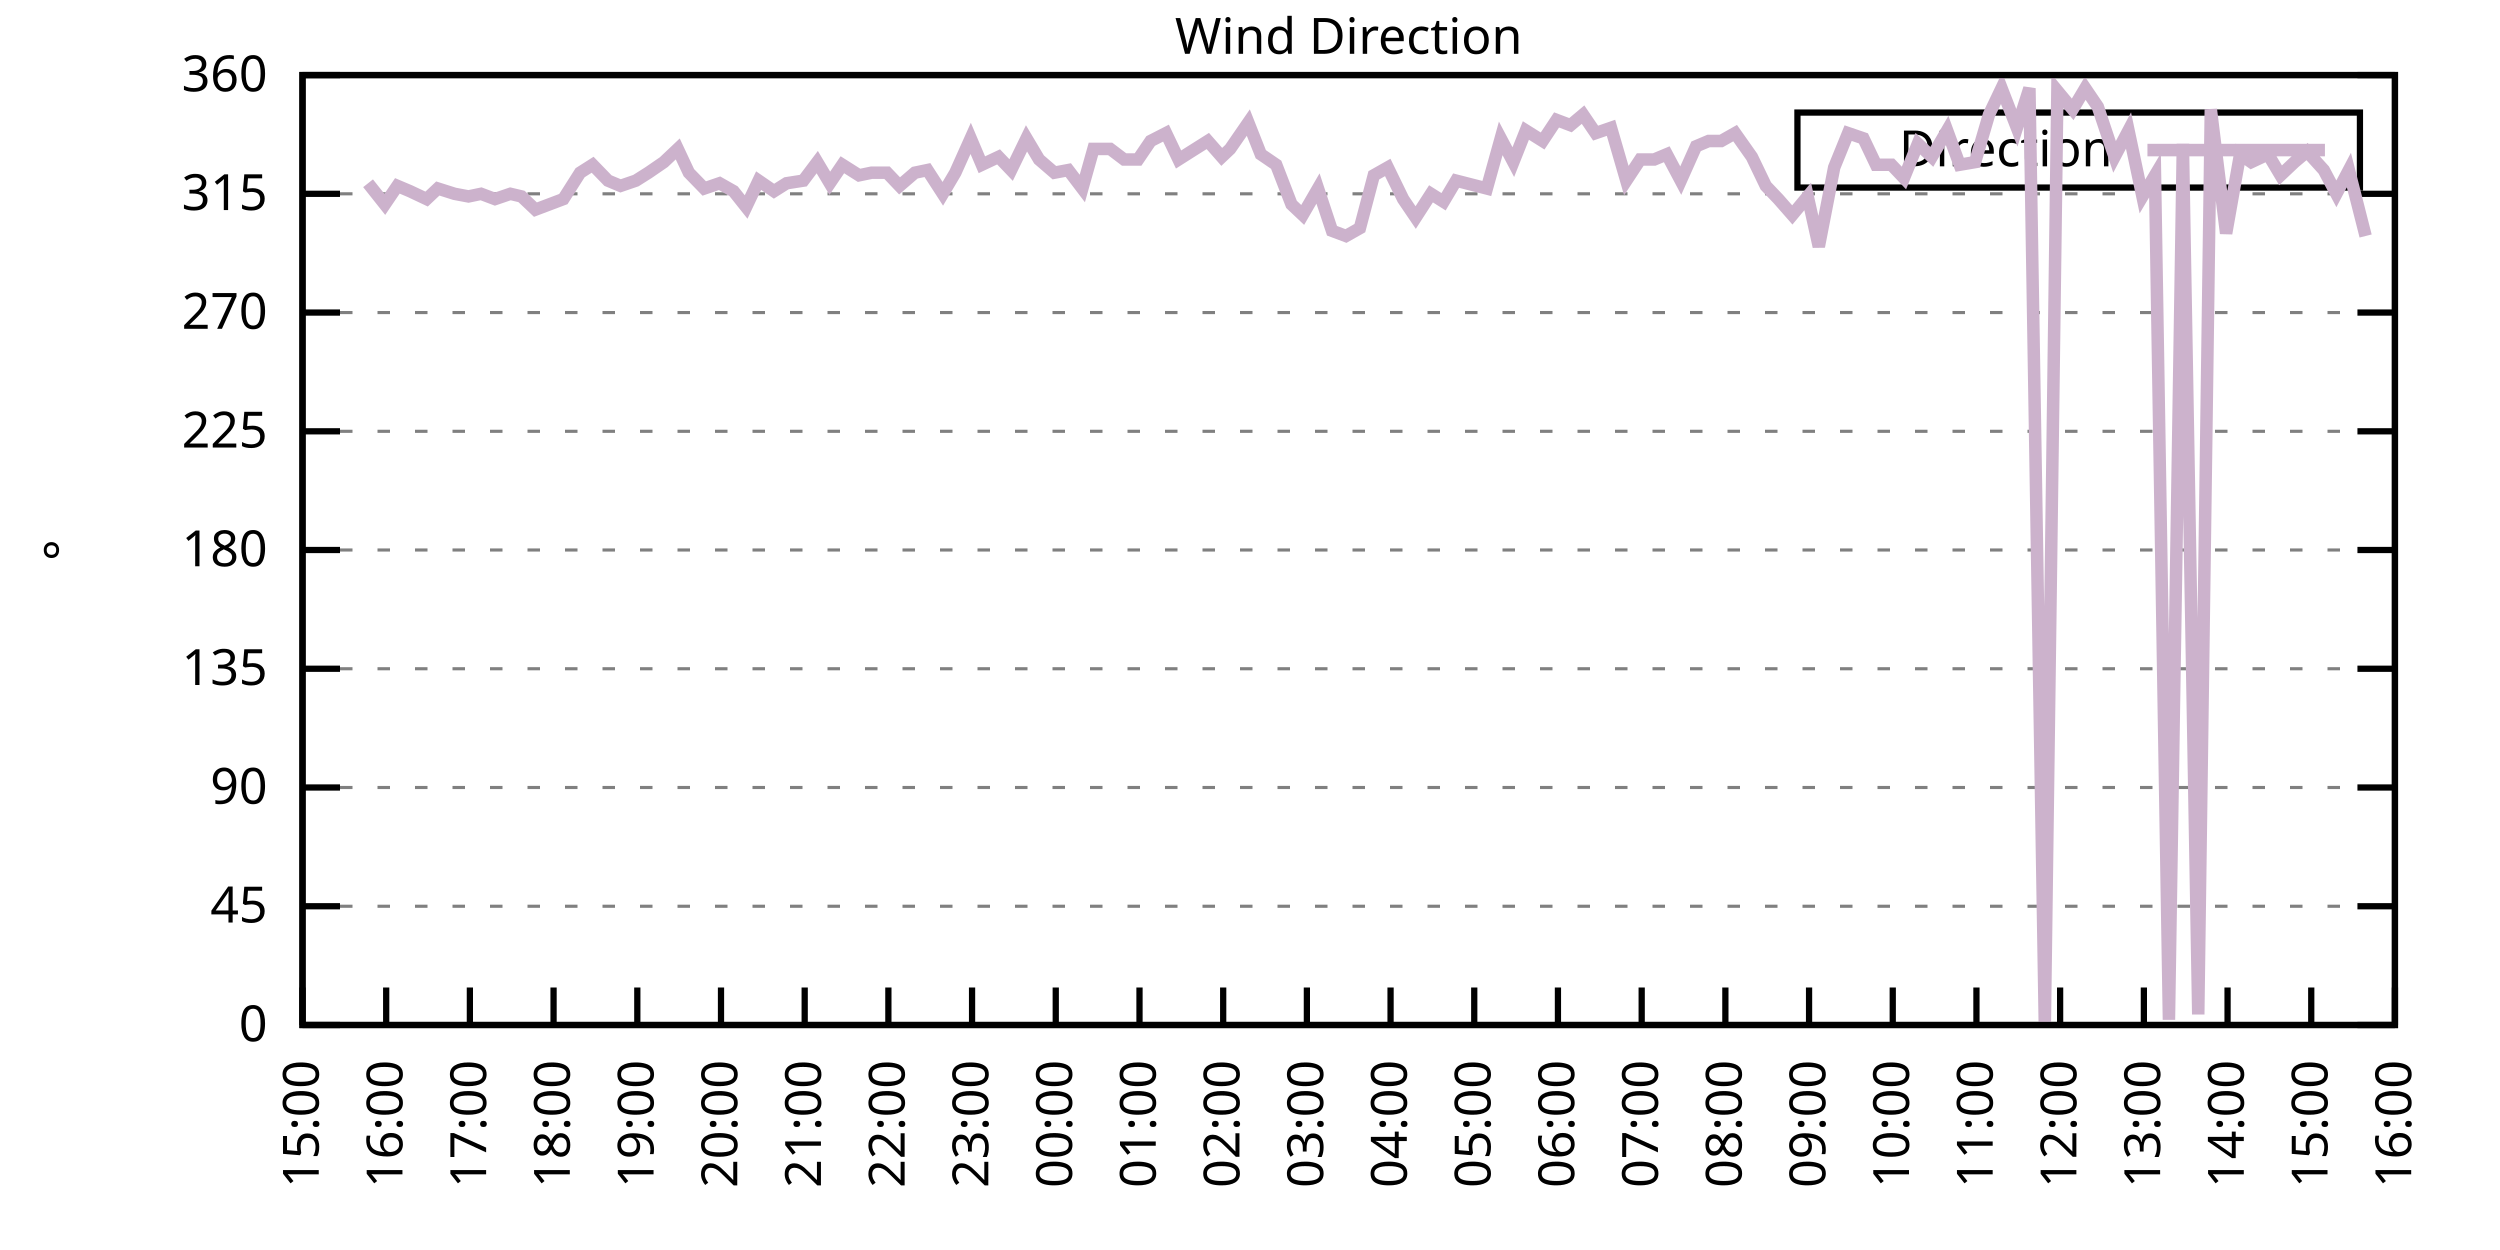
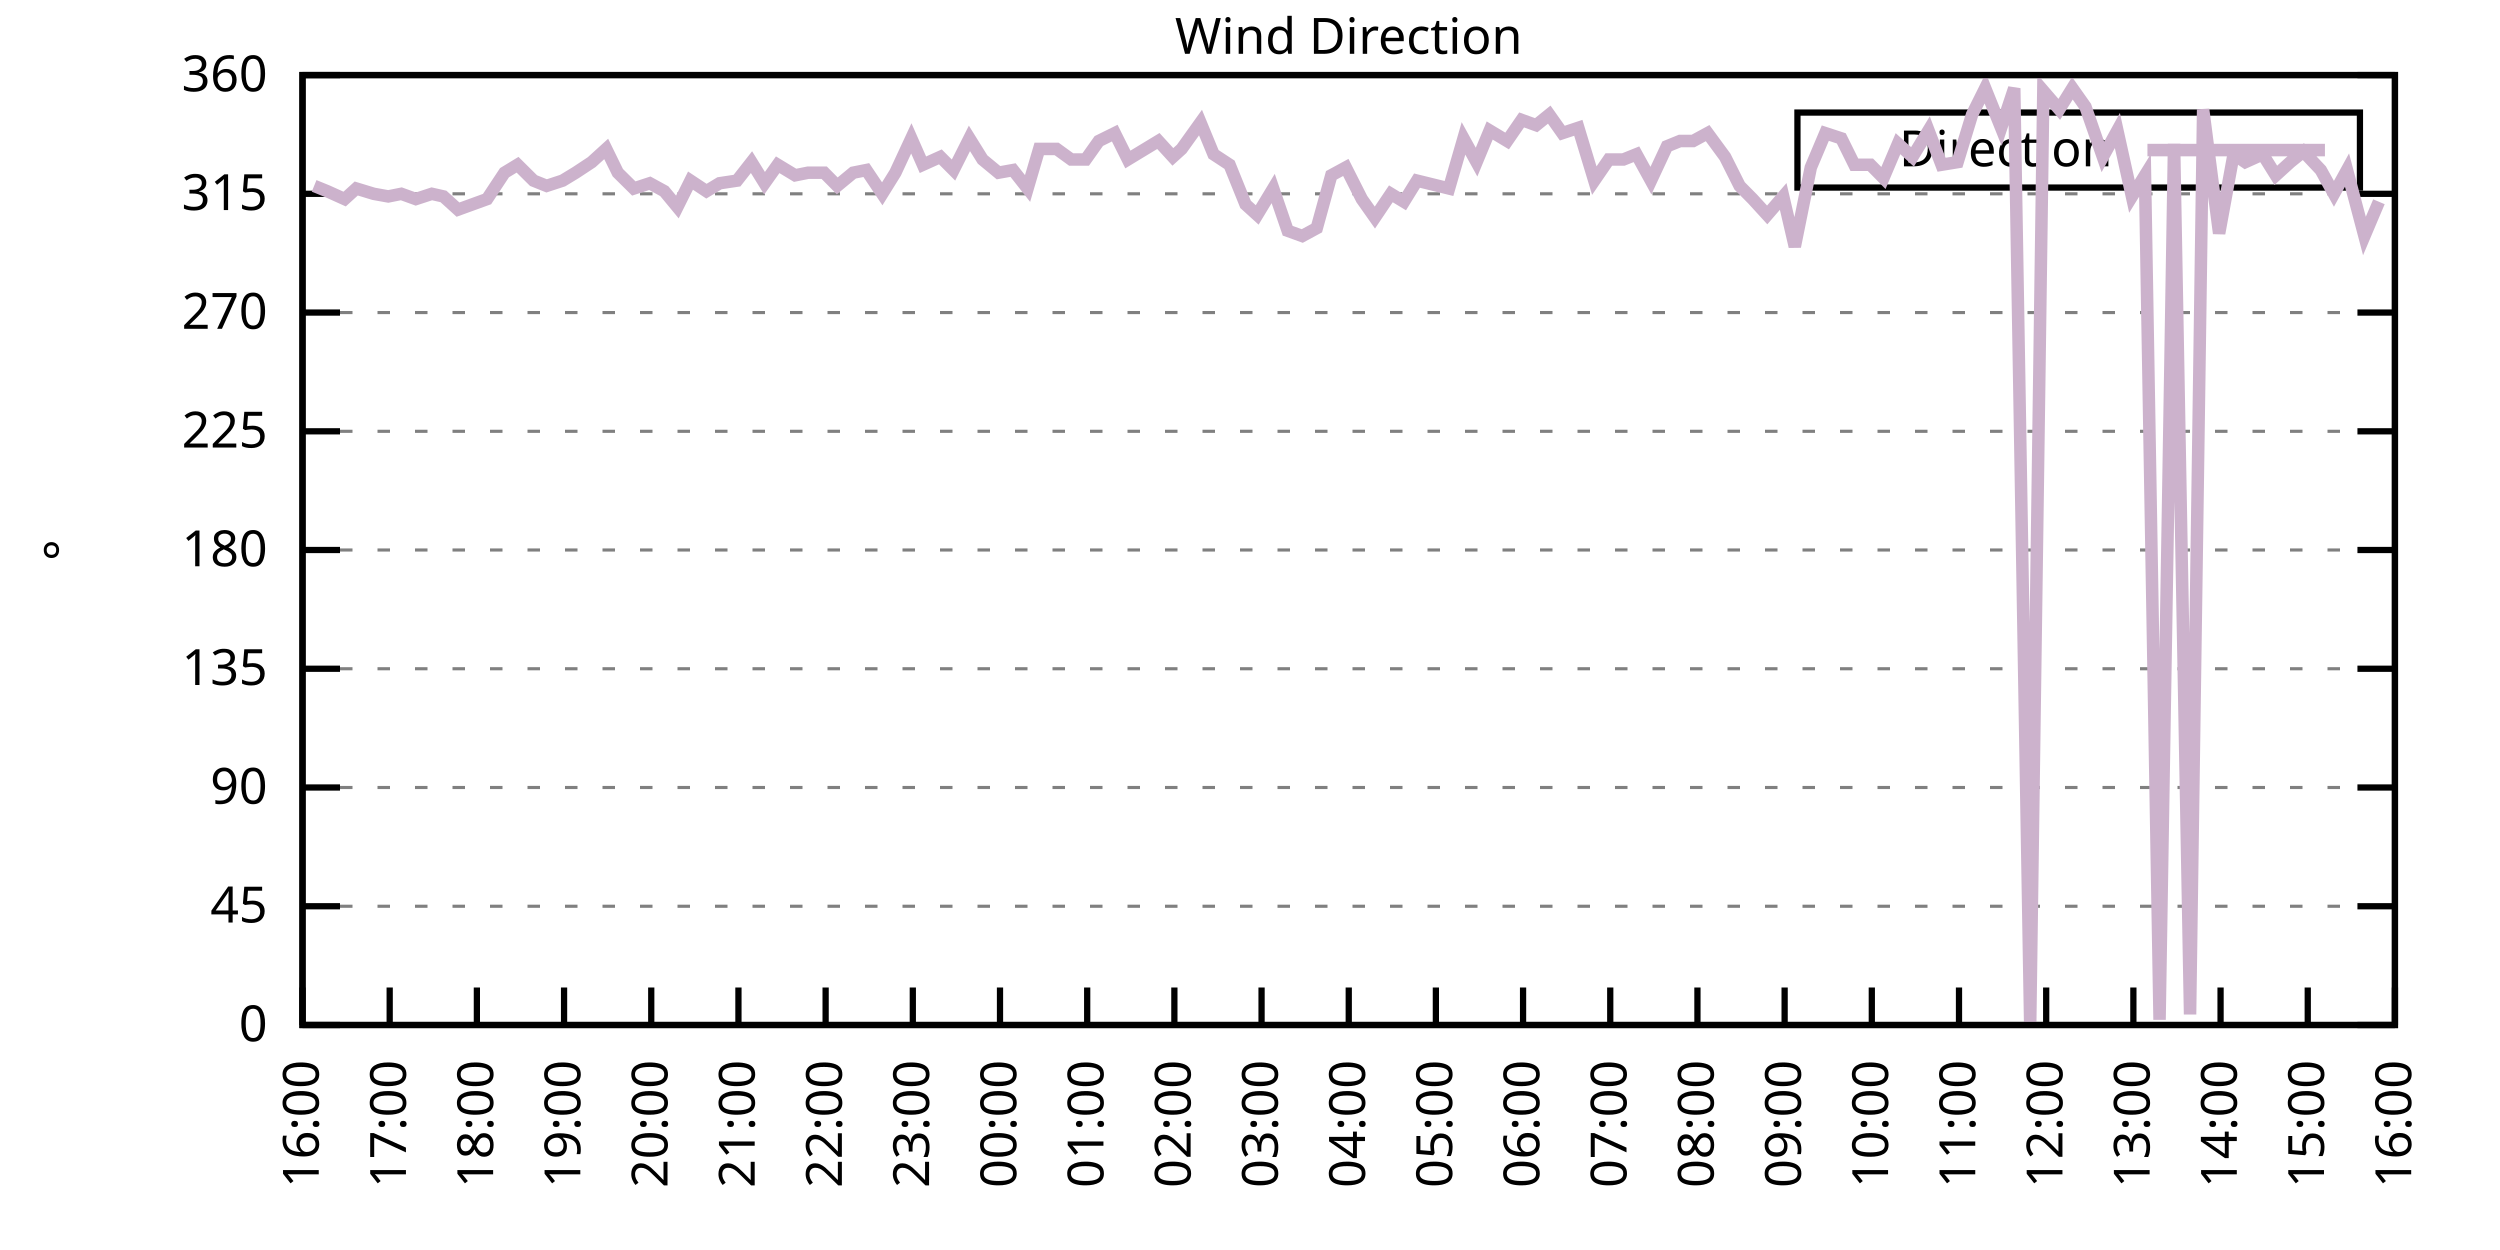
<svg xmlns="http://www.w3.org/2000/svg" xmlns:xlink="http://www.w3.org/1999/xlink" width="400" height="200" viewBox="0 0 400 200">
  <g id="gnuplot_canvas">
    <rect x="0" y="0" width="400" height="200" fill="none" />
    <defs>
      <circle id="gpDot" r="0.5" stroke-width="0.5" stroke="currentColor" />
      <path id="gpPt0" stroke-width="0.333" stroke="currentColor" d="M-1,0 h2 M0,-1 v2" />
      <path id="gpPt1" stroke-width="0.333" stroke="currentColor" d="M-1,-1 L1,1 M1,-1 L-1,1" />
      <path id="gpPt2" stroke-width="0.333" stroke="currentColor" d="M-1,0 L1,0 M0,-1 L0,1 M-1,-1 L1,1 M-1,1 L1,-1" />
      <rect id="gpPt3" stroke-width="0.333" stroke="currentColor" x="-1" y="-1" width="2" height="2" />
      <rect id="gpPt4" stroke-width="0.333" stroke="currentColor" fill="currentColor" x="-1" y="-1" width="2" height="2" />
      <circle id="gpPt5" stroke-width="0.333" stroke="currentColor" cx="0" cy="0" r="1" />
      <use xlink:href="#gpPt5" id="gpPt6" fill="currentColor" stroke="none" />
      <path id="gpPt7" stroke-width="0.333" stroke="currentColor" d="M0,-1.33 L-1.33,0.67 L1.33,0.67 z" />
      <use xlink:href="#gpPt7" id="gpPt8" fill="currentColor" stroke="none" />
      <use xlink:href="#gpPt7" id="gpPt9" stroke="currentColor" transform="rotate(180)" />
      <use xlink:href="#gpPt9" id="gpPt10" fill="currentColor" stroke="none" />
      <use xlink:href="#gpPt3" id="gpPt11" stroke="currentColor" transform="rotate(45)" />
      <use xlink:href="#gpPt11" id="gpPt12" fill="currentColor" stroke="none" />
      <path id="gpPt13" stroke-width="0.333" stroke="currentColor" d="M0,1.330 L1.265,0.411 L0.782,-1.067 L-0.782,-1.076 L-1.265,0.411 z" />
      <use xlink:href="#gpPt13" id="gpPt14" fill="currentColor" stroke="none" />
      <filter id="textbox" filterUnits="objectBoundingBox" x="0" y="0" height="1" width="1">
        <feFlood flood-color="white" flood-opacity="1" result="bgnd" />
        <feComposite in="SourceGraphic" in2="bgnd" operator="atop" />
      </filter>
      <filter id="greybox" filterUnits="objectBoundingBox" x="0" y="0" height="1" width="1">
        <feFlood flood-color="lightgrey" flood-opacity="1" result="grey" />
        <feComposite in="SourceGraphic" in2="grey" operator="atop" />
      </filter>
    </defs>
    <g fill="none" color="white" stroke="currentColor" stroke-width="1.00" stroke-linecap="butt" stroke-linejoin="miter">
</g>
    <g fill="none" color="black" stroke="currentColor" stroke-width="1.00" stroke-linecap="butt" stroke-linejoin="miter">
      <g stroke="none" shape-rendering="crispEdges">
        <polygon fill="rgb(255, 255, 255)" points="48.40,164.00 383.18,164.00 383.18,12.02 48.40,12.02 " />
      </g>
    </g>
    <g fill="none" color="black" stroke="currentColor" stroke-width="1.00" stroke-linecap="butt" stroke-linejoin="miter">
</g>
    <g fill="none" color="black" stroke="black" stroke-width="0.50" stroke-linecap="butt" stroke-linejoin="miter">
</g>
    <g fill="none" color="gray" stroke="currentColor" stroke-width="0.50" stroke-linecap="butt" stroke-linejoin="miter">
      <path stroke="gray" stroke-dasharray="2,4" class="gridline" d="M48.40,164.00 L383.19,164.00  " />
    </g>
    <g fill="none" color="gray" stroke="gray" stroke-width="1.00" stroke-linecap="butt" stroke-linejoin="miter">
</g>
    <g fill="none" color="black" stroke="currentColor" stroke-width="1.00" stroke-linecap="butt" stroke-linejoin="miter">
      <path stroke="black" d="M48.40,164.00 L54.40,164.00 M383.19,164.00 L377.19,164.00  " />
      <g transform="translate(42.80,166.60)" stroke="none" fill="black" font-family="Sans" font-size="8.00" text-anchor="end">
        <text>
          <tspan font-family="Sans"> 0</tspan>
        </text>
      </g>
    </g>
    <g fill="none" color="black" stroke="currentColor" stroke-width="1.00" stroke-linecap="butt" stroke-linejoin="miter">
</g>
    <g fill="none" color="black" stroke="black" stroke-width="0.50" stroke-linecap="butt" stroke-linejoin="miter">
</g>
    <g fill="none" color="gray" stroke="currentColor" stroke-width="0.50" stroke-linecap="butt" stroke-linejoin="miter">
      <path stroke="gray" stroke-dasharray="2,4" class="gridline" d="M48.40,145.00 L383.19,145.00  " />
    </g>
    <g fill="none" color="gray" stroke="gray" stroke-width="1.00" stroke-linecap="butt" stroke-linejoin="miter">
</g>
    <g fill="none" color="black" stroke="currentColor" stroke-width="1.00" stroke-linecap="butt" stroke-linejoin="miter">
      <path stroke="black" d="M48.40,145.00 L54.40,145.00 M383.19,145.00 L377.19,145.00  " />
      <g transform="translate(42.80,147.60)" stroke="none" fill="black" font-family="Sans" font-size="8.00" text-anchor="end">
        <text>
          <tspan font-family="Sans"> 45</tspan>
        </text>
      </g>
    </g>
    <g fill="none" color="black" stroke="currentColor" stroke-width="1.00" stroke-linecap="butt" stroke-linejoin="miter">
</g>
    <g fill="none" color="black" stroke="black" stroke-width="0.50" stroke-linecap="butt" stroke-linejoin="miter">
</g>
    <g fill="none" color="gray" stroke="currentColor" stroke-width="0.50" stroke-linecap="butt" stroke-linejoin="miter">
      <path stroke="gray" stroke-dasharray="2,4" class="gridline" d="M48.40,126.00 L383.19,126.00  " />
    </g>
    <g fill="none" color="gray" stroke="gray" stroke-width="1.00" stroke-linecap="butt" stroke-linejoin="miter">
</g>
    <g fill="none" color="black" stroke="currentColor" stroke-width="1.00" stroke-linecap="butt" stroke-linejoin="miter">
      <path stroke="black" d="M48.40,126.00 L54.40,126.00 M383.19,126.00 L377.19,126.00  " />
      <g transform="translate(42.80,128.60)" stroke="none" fill="black" font-family="Sans" font-size="8.00" text-anchor="end">
        <text>
          <tspan font-family="Sans"> 90</tspan>
        </text>
      </g>
    </g>
    <g fill="none" color="black" stroke="currentColor" stroke-width="1.00" stroke-linecap="butt" stroke-linejoin="miter">
</g>
    <g fill="none" color="black" stroke="black" stroke-width="0.50" stroke-linecap="butt" stroke-linejoin="miter">
</g>
    <g fill="none" color="gray" stroke="currentColor" stroke-width="0.50" stroke-linecap="butt" stroke-linejoin="miter">
      <path stroke="gray" stroke-dasharray="2,4" class="gridline" d="M48.40,107.00 L383.19,107.00  " />
    </g>
    <g fill="none" color="gray" stroke="gray" stroke-width="1.00" stroke-linecap="butt" stroke-linejoin="miter">
</g>
    <g fill="none" color="black" stroke="currentColor" stroke-width="1.00" stroke-linecap="butt" stroke-linejoin="miter">
      <path stroke="black" d="M48.40,107.00 L54.40,107.00 M383.19,107.00 L377.19,107.00  " />
      <g transform="translate(42.80,109.60)" stroke="none" fill="black" font-family="Sans" font-size="8.00" text-anchor="end">
        <text>
          <tspan font-family="Sans"> 135</tspan>
        </text>
      </g>
    </g>
    <g fill="none" color="black" stroke="currentColor" stroke-width="1.00" stroke-linecap="butt" stroke-linejoin="miter">
</g>
    <g fill="none" color="black" stroke="black" stroke-width="0.50" stroke-linecap="butt" stroke-linejoin="miter">
</g>
    <g fill="none" color="gray" stroke="currentColor" stroke-width="0.50" stroke-linecap="butt" stroke-linejoin="miter">
      <path stroke="gray" stroke-dasharray="2,4" class="gridline" d="M48.40,88.00 L383.19,88.00  " />
    </g>
    <g fill="none" color="gray" stroke="gray" stroke-width="1.00" stroke-linecap="butt" stroke-linejoin="miter">
</g>
    <g fill="none" color="black" stroke="currentColor" stroke-width="1.00" stroke-linecap="butt" stroke-linejoin="miter">
      <path stroke="black" d="M48.40,88.00 L54.40,88.00 M383.19,88.00 L377.19,88.00  " />
      <g transform="translate(42.80,90.60)" stroke="none" fill="black" font-family="Sans" font-size="8.00" text-anchor="end">
        <text>
          <tspan font-family="Sans"> 180</tspan>
        </text>
      </g>
    </g>
    <g fill="none" color="black" stroke="currentColor" stroke-width="1.00" stroke-linecap="butt" stroke-linejoin="miter">
</g>
    <g fill="none" color="black" stroke="black" stroke-width="0.50" stroke-linecap="butt" stroke-linejoin="miter">
</g>
    <g fill="none" color="gray" stroke="currentColor" stroke-width="0.50" stroke-linecap="butt" stroke-linejoin="miter">
      <path stroke="gray" stroke-dasharray="2,4" class="gridline" d="M48.40,69.01 L383.19,69.01  " />
    </g>
    <g fill="none" color="gray" stroke="gray" stroke-width="1.00" stroke-linecap="butt" stroke-linejoin="miter">
</g>
    <g fill="none" color="black" stroke="currentColor" stroke-width="1.00" stroke-linecap="butt" stroke-linejoin="miter">
      <path stroke="black" d="M48.40,69.01 L54.40,69.01 M383.19,69.01 L377.19,69.01  " />
      <g transform="translate(42.80,71.61)" stroke="none" fill="black" font-family="Sans" font-size="8.00" text-anchor="end">
        <text>
          <tspan font-family="Sans"> 225</tspan>
        </text>
      </g>
    </g>
    <g fill="none" color="black" stroke="currentColor" stroke-width="1.00" stroke-linecap="butt" stroke-linejoin="miter">
</g>
    <g fill="none" color="black" stroke="black" stroke-width="0.50" stroke-linecap="butt" stroke-linejoin="miter">
</g>
    <g fill="none" color="gray" stroke="currentColor" stroke-width="0.50" stroke-linecap="butt" stroke-linejoin="miter">
      <path stroke="gray" stroke-dasharray="2,4" class="gridline" d="M48.40,50.01 L383.19,50.01  " />
    </g>
    <g fill="none" color="gray" stroke="gray" stroke-width="1.00" stroke-linecap="butt" stroke-linejoin="miter">
</g>
    <g fill="none" color="black" stroke="currentColor" stroke-width="1.00" stroke-linecap="butt" stroke-linejoin="miter">
      <path stroke="black" d="M48.40,50.01 L54.40,50.01 M383.19,50.01 L377.19,50.01  " />
      <g transform="translate(42.80,52.61)" stroke="none" fill="black" font-family="Sans" font-size="8.00" text-anchor="end">
        <text>
          <tspan font-family="Sans"> 270</tspan>
        </text>
      </g>
    </g>
    <g fill="none" color="black" stroke="currentColor" stroke-width="1.00" stroke-linecap="butt" stroke-linejoin="miter">
</g>
    <g fill="none" color="black" stroke="black" stroke-width="0.50" stroke-linecap="butt" stroke-linejoin="miter">
</g>
    <g fill="none" color="gray" stroke="currentColor" stroke-width="0.50" stroke-linecap="butt" stroke-linejoin="miter">
      <path stroke="gray" stroke-dasharray="2,4" class="gridline" d="M48.40,31.01 L383.19,31.01  " />
    </g>
    <g fill="none" color="gray" stroke="gray" stroke-width="1.00" stroke-linecap="butt" stroke-linejoin="miter">
</g>
    <g fill="none" color="black" stroke="currentColor" stroke-width="1.00" stroke-linecap="butt" stroke-linejoin="miter">
      <path stroke="black" d="M48.40,31.01 L54.40,31.01 M383.19,31.01 L377.19,31.01  " />
      <g transform="translate(42.80,33.61)" stroke="none" fill="black" font-family="Sans" font-size="8.00" text-anchor="end">
        <text>
          <tspan font-family="Sans"> 315</tspan>
        </text>
      </g>
    </g>
    <g fill="none" color="black" stroke="currentColor" stroke-width="1.00" stroke-linecap="butt" stroke-linejoin="miter">
</g>
    <g fill="none" color="black" stroke="black" stroke-width="0.50" stroke-linecap="butt" stroke-linejoin="miter">
</g>
    <g fill="none" color="gray" stroke="currentColor" stroke-width="0.50" stroke-linecap="butt" stroke-linejoin="miter">
      <path stroke="gray" stroke-dasharray="2,4" class="gridline" d="M48.40,12.01 L383.19,12.01  " />
    </g>
    <g fill="none" color="gray" stroke="gray" stroke-width="1.00" stroke-linecap="butt" stroke-linejoin="miter">
</g>
    <g fill="none" color="black" stroke="currentColor" stroke-width="1.00" stroke-linecap="butt" stroke-linejoin="miter">
      <path stroke="black" d="M48.40,12.01 L54.40,12.01 M383.19,12.01 L377.19,12.01  " />
      <g transform="translate(42.80,14.61)" stroke="none" fill="black" font-family="Sans" font-size="8.00" text-anchor="end">
        <text>
          <tspan font-family="Sans"> 360</tspan>
        </text>
      </g>
    </g>
    <g fill="none" color="black" stroke="currentColor" stroke-width="1.00" stroke-linecap="butt" stroke-linejoin="miter">
      <path stroke="black" d="M48.40,164.00 L48.40,158.00  " />
      <g transform="translate(51.00,169.60) rotate(270.00)" stroke="none" fill="black" font-family="Sans" font-size="8.00" text-anchor="end">
        <text>
-           <tspan font-family="Sans">15:00</tspan>
-         </text>
-       </g>
-     </g>
-     <g fill="none" color="black" stroke="currentColor" stroke-width="1.00" stroke-linecap="butt" stroke-linejoin="miter">
-       <path stroke="black" d="M61.79,164.00 L61.79,158.00  " />
-       <g transform="translate(64.39,169.60) rotate(270.00)" stroke="none" fill="black" font-family="Sans" font-size="8.00" text-anchor="end">
-         <text>
          <tspan font-family="Sans">16:00</tspan>
        </text>
      </g>
    </g>
    <g fill="none" color="black" stroke="currentColor" stroke-width="1.00" stroke-linecap="butt" stroke-linejoin="miter">
-       <path stroke="black" d="M75.18,164.00 L75.18,158.00  " />
-       <g transform="translate(77.78,169.60) rotate(270.00)" stroke="none" fill="black" font-family="Sans" font-size="8.00" text-anchor="end">
+       <path stroke="black" d="M62.35,164.00 L62.35,158.00  " />
+       <g transform="translate(64.95,169.60) rotate(270.00)" stroke="none" fill="black" font-family="Sans" font-size="8.00" text-anchor="end">
        <text>
          <tspan font-family="Sans">17:00</tspan>
        </text>
      </g>
    </g>
    <g fill="none" color="black" stroke="currentColor" stroke-width="1.00" stroke-linecap="butt" stroke-linejoin="miter">
-       <path stroke="black" d="M88.57,164.00 L88.57,158.00  " />
-       <g transform="translate(91.17,169.60) rotate(270.00)" stroke="none" fill="black" font-family="Sans" font-size="8.00" text-anchor="end">
+       <path stroke="black" d="M76.30,164.00 L76.30,158.00  " />
+       <g transform="translate(78.90,169.60) rotate(270.00)" stroke="none" fill="black" font-family="Sans" font-size="8.00" text-anchor="end">
        <text>
          <tspan font-family="Sans">18:00</tspan>
        </text>
      </g>
    </g>
    <g fill="none" color="black" stroke="currentColor" stroke-width="1.00" stroke-linecap="butt" stroke-linejoin="miter">
-       <path stroke="black" d="M101.97,164.00 L101.97,158.00  " />
-       <g transform="translate(104.57,169.60) rotate(270.00)" stroke="none" fill="black" font-family="Sans" font-size="8.00" text-anchor="end">
+       <path stroke="black" d="M90.25,164.00 L90.25,158.00  " />
+       <g transform="translate(92.85,169.60) rotate(270.00)" stroke="none" fill="black" font-family="Sans" font-size="8.00" text-anchor="end">
        <text>
          <tspan font-family="Sans">19:00</tspan>
        </text>
      </g>
    </g>
    <g fill="none" color="black" stroke="currentColor" stroke-width="1.00" stroke-linecap="butt" stroke-linejoin="miter">
-       <path stroke="black" d="M115.36,164.00 L115.36,158.00  " />
-       <g transform="translate(117.96,169.60) rotate(270.00)" stroke="none" fill="black" font-family="Sans" font-size="8.00" text-anchor="end">
+       <path stroke="black" d="M104.20,164.00 L104.20,158.00  " />
+       <g transform="translate(106.80,169.60) rotate(270.00)" stroke="none" fill="black" font-family="Sans" font-size="8.00" text-anchor="end">
        <text>
          <tspan font-family="Sans">20:00</tspan>
        </text>
      </g>
    </g>
    <g fill="none" color="black" stroke="currentColor" stroke-width="1.00" stroke-linecap="butt" stroke-linejoin="miter">
-       <path stroke="black" d="M128.75,164.00 L128.75,158.00  " />
-       <g transform="translate(131.35,169.60) rotate(270.00)" stroke="none" fill="black" font-family="Sans" font-size="8.00" text-anchor="end">
+       <path stroke="black" d="M118.15,164.00 L118.15,158.00  " />
+       <g transform="translate(120.75,169.60) rotate(270.00)" stroke="none" fill="black" font-family="Sans" font-size="8.00" text-anchor="end">
        <text>
          <tspan font-family="Sans">21:00</tspan>
        </text>
      </g>
    </g>
    <g fill="none" color="black" stroke="currentColor" stroke-width="1.00" stroke-linecap="butt" stroke-linejoin="miter">
-       <path stroke="black" d="M142.14,164.00 L142.14,158.00  " />
-       <g transform="translate(144.74,169.60) rotate(270.00)" stroke="none" fill="black" font-family="Sans" font-size="8.00" text-anchor="end">
+       <path stroke="black" d="M132.10,164.00 L132.10,158.00  " />
+       <g transform="translate(134.70,169.60) rotate(270.00)" stroke="none" fill="black" font-family="Sans" font-size="8.00" text-anchor="end">
        <text>
          <tspan font-family="Sans">22:00</tspan>
        </text>
      </g>
    </g>
    <g fill="none" color="black" stroke="currentColor" stroke-width="1.00" stroke-linecap="butt" stroke-linejoin="miter">
-       <path stroke="black" d="M155.53,164.00 L155.53,158.00  " />
-       <g transform="translate(158.13,169.60) rotate(270.00)" stroke="none" fill="black" font-family="Sans" font-size="8.00" text-anchor="end">
+       <path stroke="black" d="M146.05,164.00 L146.05,158.00  " />
+       <g transform="translate(148.65,169.60) rotate(270.00)" stroke="none" fill="black" font-family="Sans" font-size="8.00" text-anchor="end">
        <text>
          <tspan font-family="Sans">23:00</tspan>
        </text>
      </g>
    </g>
    <g fill="none" color="black" stroke="currentColor" stroke-width="1.00" stroke-linecap="butt" stroke-linejoin="miter">
-       <path stroke="black" d="M168.92,164.00 L168.92,158.00  " />
-       <g transform="translate(171.52,169.60) rotate(270.00)" stroke="none" fill="black" font-family="Sans" font-size="8.00" text-anchor="end">
+       <path stroke="black" d="M160.00,164.00 L160.00,158.00  " />
+       <g transform="translate(162.60,169.60) rotate(270.00)" stroke="none" fill="black" font-family="Sans" font-size="8.00" text-anchor="end">
        <text>
          <tspan font-family="Sans">00:00</tspan>
        </text>
      </g>
    </g>
    <g fill="none" color="black" stroke="currentColor" stroke-width="1.00" stroke-linecap="butt" stroke-linejoin="miter">
-       <path stroke="black" d="M182.32,164.00 L182.32,158.00  " />
-       <g transform="translate(184.92,169.60) rotate(270.00)" stroke="none" fill="black" font-family="Sans" font-size="8.00" text-anchor="end">
+       <path stroke="black" d="M173.95,164.00 L173.95,158.00  " />
+       <g transform="translate(176.55,169.60) rotate(270.00)" stroke="none" fill="black" font-family="Sans" font-size="8.00" text-anchor="end">
        <text>
          <tspan font-family="Sans">01:00</tspan>
        </text>
      </g>
    </g>
    <g fill="none" color="black" stroke="currentColor" stroke-width="1.00" stroke-linecap="butt" stroke-linejoin="miter">
-       <path stroke="black" d="M195.71,164.00 L195.71,158.00  " />
-       <g transform="translate(198.31,169.60) rotate(270.00)" stroke="none" fill="black" font-family="Sans" font-size="8.00" text-anchor="end">
+       <path stroke="black" d="M187.90,164.00 L187.90,158.00  " />
+       <g transform="translate(190.50,169.60) rotate(270.00)" stroke="none" fill="black" font-family="Sans" font-size="8.00" text-anchor="end">
        <text>
          <tspan font-family="Sans">02:00</tspan>
        </text>
      </g>
    </g>
    <g fill="none" color="black" stroke="currentColor" stroke-width="1.00" stroke-linecap="butt" stroke-linejoin="miter">
-       <path stroke="black" d="M209.10,164.00 L209.10,158.00  " />
-       <g transform="translate(211.70,169.60) rotate(270.00)" stroke="none" fill="black" font-family="Sans" font-size="8.00" text-anchor="end">
+       <path stroke="black" d="M201.85,164.00 L201.85,158.00  " />
+       <g transform="translate(204.45,169.60) rotate(270.00)" stroke="none" fill="black" font-family="Sans" font-size="8.00" text-anchor="end">
        <text>
          <tspan font-family="Sans">03:00</tspan>
        </text>
      </g>
    </g>
    <g fill="none" color="black" stroke="currentColor" stroke-width="1.00" stroke-linecap="butt" stroke-linejoin="miter">
-       <path stroke="black" d="M222.49,164.00 L222.49,158.00  " />
-       <g transform="translate(225.09,169.60) rotate(270.00)" stroke="none" fill="black" font-family="Sans" font-size="8.00" text-anchor="end">
+       <path stroke="black" d="M215.80,164.00 L215.80,158.00  " />
+       <g transform="translate(218.40,169.60) rotate(270.00)" stroke="none" fill="black" font-family="Sans" font-size="8.00" text-anchor="end">
        <text>
          <tspan font-family="Sans">04:00</tspan>
        </text>
      </g>
    </g>
    <g fill="none" color="black" stroke="currentColor" stroke-width="1.00" stroke-linecap="butt" stroke-linejoin="miter">
-       <path stroke="black" d="M235.88,164.00 L235.88,158.00  " />
-       <g transform="translate(238.48,169.60) rotate(270.00)" stroke="none" fill="black" font-family="Sans" font-size="8.00" text-anchor="end">
+       <path stroke="black" d="M229.74,164.00 L229.74,158.00  " />
+       <g transform="translate(232.34,169.60) rotate(270.00)" stroke="none" fill="black" font-family="Sans" font-size="8.00" text-anchor="end">
        <text>
          <tspan font-family="Sans">05:00</tspan>
        </text>
      </g>
    </g>
    <g fill="none" color="black" stroke="currentColor" stroke-width="1.00" stroke-linecap="butt" stroke-linejoin="miter">
-       <path stroke="black" d="M249.27,164.00 L249.27,158.00  " />
-       <g transform="translate(251.87,169.60) rotate(270.00)" stroke="none" fill="black" font-family="Sans" font-size="8.00" text-anchor="end">
+       <path stroke="black" d="M243.69,164.00 L243.69,158.00  " />
+       <g transform="translate(246.29,169.60) rotate(270.00)" stroke="none" fill="black" font-family="Sans" font-size="8.00" text-anchor="end">
        <text>
          <tspan font-family="Sans">06:00</tspan>
        </text>
      </g>
    </g>
    <g fill="none" color="black" stroke="currentColor" stroke-width="1.00" stroke-linecap="butt" stroke-linejoin="miter">
-       <path stroke="black" d="M262.67,164.00 L262.67,158.00  " />
-       <g transform="translate(265.27,169.60) rotate(270.00)" stroke="none" fill="black" font-family="Sans" font-size="8.00" text-anchor="end">
+       <path stroke="black" d="M257.64,164.00 L257.64,158.00  " />
+       <g transform="translate(260.24,169.60) rotate(270.00)" stroke="none" fill="black" font-family="Sans" font-size="8.00" text-anchor="end">
        <text>
          <tspan font-family="Sans">07:00</tspan>
        </text>
      </g>
    </g>
    <g fill="none" color="black" stroke="currentColor" stroke-width="1.00" stroke-linecap="butt" stroke-linejoin="miter">
-       <path stroke="black" d="M276.06,164.00 L276.06,158.00  " />
-       <g transform="translate(278.66,169.60) rotate(270.00)" stroke="none" fill="black" font-family="Sans" font-size="8.00" text-anchor="end">
+       <path stroke="black" d="M271.59,164.00 L271.59,158.00  " />
+       <g transform="translate(274.19,169.60) rotate(270.00)" stroke="none" fill="black" font-family="Sans" font-size="8.00" text-anchor="end">
        <text>
          <tspan font-family="Sans">08:00</tspan>
        </text>
      </g>
    </g>
    <g fill="none" color="black" stroke="currentColor" stroke-width="1.00" stroke-linecap="butt" stroke-linejoin="miter">
-       <path stroke="black" d="M289.45,164.00 L289.45,158.00  " />
-       <g transform="translate(292.05,169.60) rotate(270.00)" stroke="none" fill="black" font-family="Sans" font-size="8.00" text-anchor="end">
+       <path stroke="black" d="M285.54,164.00 L285.54,158.00  " />
+       <g transform="translate(288.14,169.60) rotate(270.00)" stroke="none" fill="black" font-family="Sans" font-size="8.00" text-anchor="end">
        <text>
          <tspan font-family="Sans">09:00</tspan>
        </text>
      </g>
    </g>
    <g fill="none" color="black" stroke="currentColor" stroke-width="1.00" stroke-linecap="butt" stroke-linejoin="miter">
-       <path stroke="black" d="M302.84,164.00 L302.84,158.00  " />
-       <g transform="translate(305.44,169.60) rotate(270.00)" stroke="none" fill="black" font-family="Sans" font-size="8.00" text-anchor="end">
+       <path stroke="black" d="M299.49,164.00 L299.49,158.00  " />
+       <g transform="translate(302.09,169.60) rotate(270.00)" stroke="none" fill="black" font-family="Sans" font-size="8.00" text-anchor="end">
        <text>
          <tspan font-family="Sans">10:00</tspan>
        </text>
      </g>
    </g>
    <g fill="none" color="black" stroke="currentColor" stroke-width="1.00" stroke-linecap="butt" stroke-linejoin="miter">
-       <path stroke="black" d="M316.23,164.00 L316.23,158.00  " />
-       <g transform="translate(318.83,169.60) rotate(270.00)" stroke="none" fill="black" font-family="Sans" font-size="8.00" text-anchor="end">
+       <path stroke="black" d="M313.44,164.00 L313.44,158.00  " />
+       <g transform="translate(316.04,169.60) rotate(270.00)" stroke="none" fill="black" font-family="Sans" font-size="8.00" text-anchor="end">
        <text>
          <tspan font-family="Sans">11:00</tspan>
        </text>
      </g>
    </g>
    <g fill="none" color="black" stroke="currentColor" stroke-width="1.00" stroke-linecap="butt" stroke-linejoin="miter">
-       <path stroke="black" d="M329.62,164.00 L329.62,158.00  " />
-       <g transform="translate(332.22,169.60) rotate(270.00)" stroke="none" fill="black" font-family="Sans" font-size="8.00" text-anchor="end">
+       <path stroke="black" d="M327.39,164.00 L327.39,158.00  " />
+       <g transform="translate(329.99,169.60) rotate(270.00)" stroke="none" fill="black" font-family="Sans" font-size="8.00" text-anchor="end">
        <text>
          <tspan font-family="Sans">12:00</tspan>
        </text>
      </g>
    </g>
    <g fill="none" color="black" stroke="currentColor" stroke-width="1.00" stroke-linecap="butt" stroke-linejoin="miter">
-       <path stroke="black" d="M343.02,164.00 L343.02,158.00  " />
-       <g transform="translate(345.62,169.60) rotate(270.00)" stroke="none" fill="black" font-family="Sans" font-size="8.00" text-anchor="end">
+       <path stroke="black" d="M341.34,164.00 L341.34,158.00  " />
+       <g transform="translate(343.94,169.60) rotate(270.00)" stroke="none" fill="black" font-family="Sans" font-size="8.00" text-anchor="end">
        <text>
          <tspan font-family="Sans">13:00</tspan>
        </text>
      </g>
    </g>
    <g fill="none" color="black" stroke="currentColor" stroke-width="1.00" stroke-linecap="butt" stroke-linejoin="miter">
-       <path stroke="black" d="M356.41,164.00 L356.41,158.00  " />
-       <g transform="translate(359.01,169.60) rotate(270.00)" stroke="none" fill="black" font-family="Sans" font-size="8.00" text-anchor="end">
+       <path stroke="black" d="M355.29,164.00 L355.29,158.00  " />
+       <g transform="translate(357.89,169.60) rotate(270.00)" stroke="none" fill="black" font-family="Sans" font-size="8.00" text-anchor="end">
        <text>
          <tspan font-family="Sans">14:00</tspan>
        </text>
      </g>
    </g>
    <g fill="none" color="black" stroke="currentColor" stroke-width="1.00" stroke-linecap="butt" stroke-linejoin="miter">
-       <path stroke="black" d="M369.80,164.00 L369.80,158.00  " />
-       <g transform="translate(372.40,169.60) rotate(270.00)" stroke="none" fill="black" font-family="Sans" font-size="8.00" text-anchor="end">
+       <path stroke="black" d="M369.24,164.00 L369.24,158.00  " />
+       <g transform="translate(371.84,169.60) rotate(270.00)" stroke="none" fill="black" font-family="Sans" font-size="8.00" text-anchor="end">
        <text>
          <tspan font-family="Sans">15:00</tspan>
        </text>
      </g>
    </g>
    <g fill="none" color="black" stroke="currentColor" stroke-width="1.00" stroke-linecap="butt" stroke-linejoin="miter">
      <path stroke="black" d="M383.19,164.00 L383.19,158.00  " />
      <g transform="translate(385.79,169.60) rotate(270.00)" stroke="none" fill="black" font-family="Sans" font-size="8.00" text-anchor="end">
        <text>
          <tspan font-family="Sans">16:00</tspan>
        </text>
      </g>
    </g>
    <g fill="none" color="black" stroke="currentColor" stroke-width="1.00" stroke-linecap="butt" stroke-linejoin="miter">
</g>
    <g fill="none" color="black" stroke="currentColor" stroke-width="1.00" stroke-linecap="butt" stroke-linejoin="miter">
      <path stroke="black" d="M48.40,12.01 L48.40,164.00 L383.19,164.00 L383.19,12.01 L48.40,12.01 Z  " />
    </g>
    <g fill="none" color="black" stroke="currentColor" stroke-width="1.00" stroke-linecap="butt" stroke-linejoin="miter">
</g>
    <g fill="none" color="black" stroke="currentColor" stroke-width="1.00" stroke-linecap="butt" stroke-linejoin="miter">
      <path stroke="black" d="M287.59,30.01 L287.59,18.01 L377.59,18.01 L377.59,30.01 L287.59,30.01 Z  " />
    </g>
    <g id="Wind_direction_plot_1">
      <g fill="none" color="white" stroke="black" stroke-width="2.00" stroke-linecap="butt" stroke-linejoin="miter">
</g>
      <g fill="none" color="black" stroke="currentColor" stroke-width="2.00" stroke-linecap="butt" stroke-linejoin="miter">
        <g transform="translate(337.99,26.61)" stroke="none" fill="black" font-family="Sans" font-size="8.00" text-anchor="end">
          <text>
            <tspan font-family="Sans">Direction</tspan>
          </text>
        </g>
      </g>
      <g fill="none" color="black" stroke="currentColor" stroke-width="2.00" stroke-linecap="butt" stroke-linejoin="miter">
-         <path stroke="rgb(204, 178, 204)" d="M343.59,24.01 L371.99,24.01 M58.89,29.32 L61.57,32.70 L63.58,29.74 L65.59,30.59 L68.26,31.85 L70.05,30.16   L72.73,31.01 L74.96,31.43 L76.97,31.01 L79.20,31.85 L81.66,31.01 L83.44,31.43 L85.67,33.54 L90.14,31.85   L92.82,27.63 L94.82,26.36 L97.28,28.90 L99.29,29.74 L101.74,28.90 L103.75,27.63 L106.21,25.94 L108.44,23.83   L110.22,27.63 L112.68,30.16 L115.13,29.32 L117.37,30.59 L119.38,33.12 L121.38,28.90 L123.84,30.59 L125.85,29.32   L128.53,28.90 L130.76,25.94 L132.77,29.32 L134.78,26.36 L137.45,28.05 L139.46,27.63 L141.92,27.63 L143.93,29.74   L146.38,27.63 L148.39,27.21 L150.85,31.01 L152.85,27.63 L155.31,22.14 L157.10,26.36 L159.77,25.10 L161.78,27.21   L164.24,22.14 L166.25,25.52 L168.70,27.63 L170.93,27.21 L173.17,30.16 L174.95,23.83 L177.63,23.83 L179.86,25.52   L182.09,25.52 L184.10,22.56 L186.56,21.30 L188.57,25.52 L190.57,24.25 L193.25,22.56 L195.48,25.10 L196.82,23.83   L199.73,19.61 L201.73,24.68 L204.19,26.36 L206.64,32.70 L208.43,34.39 L210.88,30.16 L213.12,36.92 L215.35,37.76   L217.58,36.50 L219.81,28.05 L222.04,26.79 L224.50,31.85 L226.51,34.81 L228.96,31.01 L230.97,32.28 L232.98,28.90   L237.89,30.16 L240.12,22.14 L242.13,25.94 L244.14,20.88 L246.82,22.56 L249.05,19.19 L251.28,20.03 L253.29,18.34   L255.30,21.30 L257.76,20.45 L260.21,28.90 L262.44,25.52 L264.67,25.52 L266.68,24.68 L268.92,28.90 L271.37,23.41   L273.38,22.56 L275.39,22.56 L277.62,21.30 L280.30,25.10 L282.53,29.74 L284.54,31.85 L286.77,34.39 L289.23,31.43   L291.01,39.45 L293.47,26.79 L295.70,21.30 L298.15,22.14 L300.16,26.36 L302.62,26.36 L304.63,28.48 L306.86,22.99   L309.09,25.10 L311.54,20.88 L313.55,26.36 L316.01,25.94 L318.24,18.34 L320.25,14.12 L322.70,20.45 L324.71,14.12   L327.17,164.00 L329.18,14.54 L331.63,17.50 L333.64,14.12 L335.65,17.08 L338.33,25.10 L340.56,20.88 L342.79,31.43   L344.80,28.05 L347.03,163.16 L349.26,22.99 L351.72,162.31 L353.73,17.50 L356.18,37.34 L358.42,24.68 L360.20,25.94   L362.88,24.68 L364.89,28.05 L367.12,25.94 L369.13,24.25 L371.81,27.21 L373.82,31.01 L375.82,27.21 L378.50,37.76    " />
+         <path stroke="rgb(204, 178, 204)" d="M343.59,24.01 L371.99,24.01 M50.26,29.74 L52.35,30.59 L55.14,31.85 L57.00,30.16 L59.79,31.01 L62.12,31.43   L64.21,31.01 L66.53,31.85 L69.09,31.01 L70.95,31.43 L73.28,33.54 L77.93,31.85 L80.72,27.63 L82.81,26.36   L85.37,28.90 L87.46,29.74 L90.02,28.90 L92.11,27.63 L94.67,25.94 L96.99,23.83 L98.85,27.63 L101.41,30.16   L103.97,29.32 L106.29,30.59 L108.38,33.12 L110.48,28.90 L113.03,30.59 L115.13,29.32 L117.92,28.90 L120.24,25.94   L122.33,29.32 L124.43,26.36 L127.22,28.05 L129.31,27.63 L131.87,27.63 L133.96,29.74 L136.51,27.63 L138.61,27.21   L141.16,31.01 L143.26,27.63 L145.81,22.14 L147.67,26.36 L150.46,25.10 L152.56,27.21 L155.11,22.14 L157.21,25.52   L159.76,27.63 L162.09,27.21 L164.41,30.16 L166.27,23.83 L169.06,23.83 L171.39,25.52 L173.71,25.52 L175.81,22.56   L178.36,21.30 L180.46,25.52 L182.55,24.25 L185.34,22.56 L187.66,25.10 L189.06,23.83 L192.08,19.61 L194.17,24.68   L196.73,26.36 L199.29,32.70 L201.15,34.39 L203.71,30.16 L206.03,36.92 L208.36,37.76 L210.68,36.50 L213.01,28.05   L215.33,26.79 L217.89,31.85 L219.98,34.81 L222.54,31.01 L224.63,32.28 L226.72,28.90 L231.84,30.16 L234.16,22.14   L236.25,25.94 L238.35,20.88 L241.14,22.56 L243.46,19.19 L245.79,20.03 L247.88,18.34 L249.97,21.30 L252.53,20.45   L255.09,28.90 L257.41,25.52 L259.74,25.52 L261.83,24.68 L264.15,28.90 L266.71,23.41 L268.80,22.56 L270.90,22.56   L273.22,21.30 L276.01,25.10 L278.34,29.74 L280.43,31.85 L282.75,34.39 L285.31,31.43 L287.17,39.45 L289.73,26.79   L292.05,21.30 L294.61,22.14 L296.70,26.36 L299.26,26.36 L301.35,28.48 L303.68,22.99 L306.00,25.10 L308.56,20.88   L310.65,26.36 L313.21,25.94 L315.53,18.34 L317.63,14.12 L320.18,20.45 L322.28,14.12 L324.83,164.00 L326.93,14.54   L329.48,17.50 L331.58,14.12 L333.67,17.08 L336.46,25.10 L338.78,20.88 L341.11,31.43 L343.20,28.05 L345.53,163.16   L347.85,22.99 L350.41,162.31 L352.50,17.50 L355.06,37.34 L357.38,24.68 L359.24,25.94 L362.03,24.68 L364.13,28.05   L366.45,25.94 L368.54,24.25 L371.33,27.21 L373.43,31.01 L375.52,27.21 L378.31,37.76 L380.63,32.28  " />
      </g>
    </g>
    <g fill="none" color="black" stroke="currentColor" stroke-width="2.00" stroke-linecap="butt" stroke-linejoin="miter">
</g>
    <g fill="none" color="black" stroke="black" stroke-width="1.00" stroke-linecap="butt" stroke-linejoin="miter">
</g>
    <g fill="none" color="black" stroke="currentColor" stroke-width="1.00" stroke-linecap="butt" stroke-linejoin="miter">
      <path stroke="black" d="M48.40,12.01 L48.40,164.00 L383.19,164.00 L383.19,12.01 L48.40,12.01 Z  " />
      <g transform="translate(12.80,88.01) rotate(270.00)" stroke="none" fill="black" font-family="Sans" font-size="8.00" text-anchor="middle">
        <text>
          <tspan font-family="Sans">°</tspan>
        </text>
      </g>
    </g>
    <g fill="none" color="black" stroke="currentColor" stroke-width="1.00" stroke-linecap="butt" stroke-linejoin="miter">
</g>
    <g fill="none" color="black" stroke="currentColor" stroke-width="1.00" stroke-linecap="butt" stroke-linejoin="miter">
      <g transform="translate(215.79,8.61)" stroke="none" fill="black" font-family="Sans" font-size="8.00" text-anchor="middle">
        <text>
          <tspan font-family="Sans">Wind Direction</tspan>
        </text>
      </g>
    </g>
    <g fill="none" color="black" stroke="currentColor" stroke-width="1.00" stroke-linecap="butt" stroke-linejoin="miter">
</g>
  </g>
</svg>
